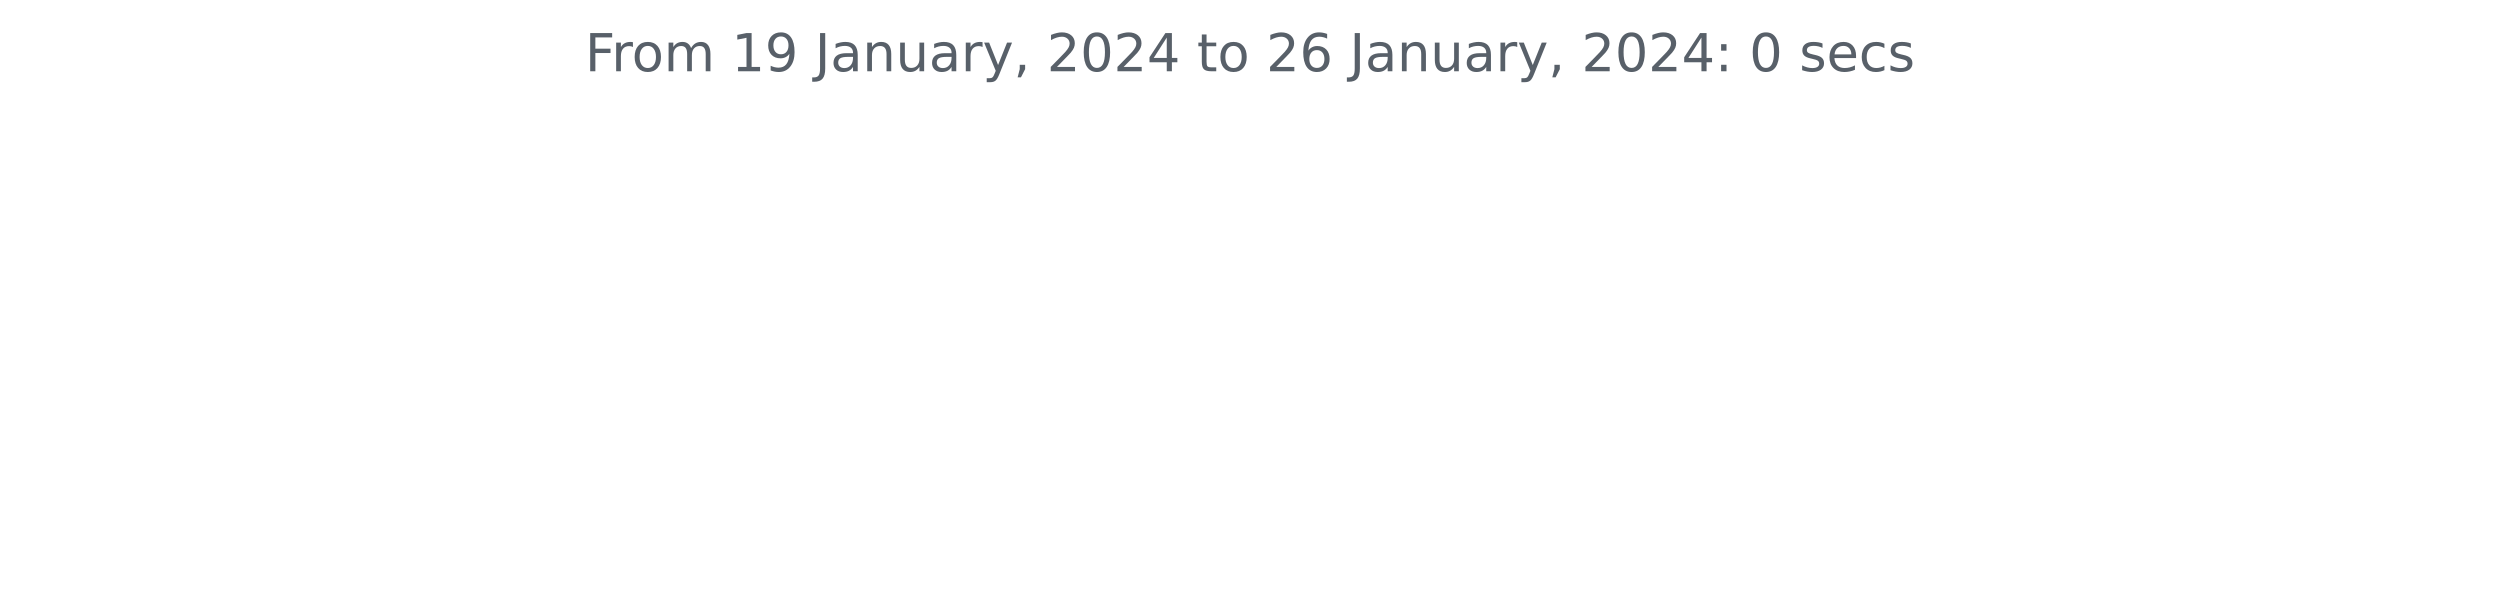
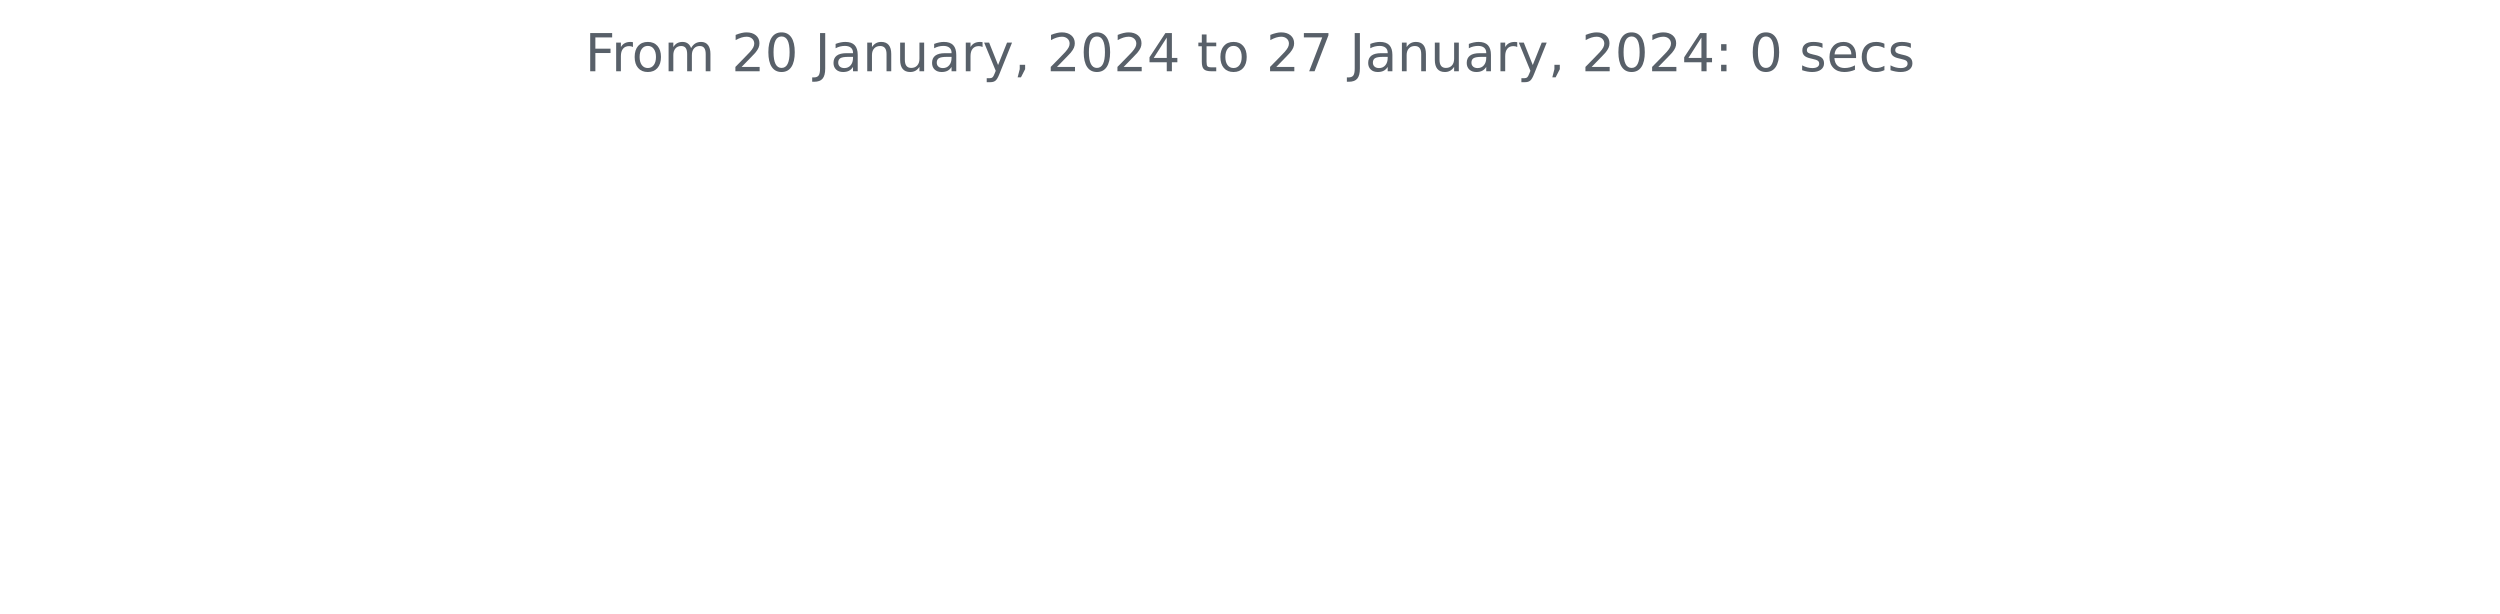
<svg xmlns="http://www.w3.org/2000/svg" xmlns:xlink="http://www.w3.org/1999/xlink" width="572.4pt" height="140.398pt" viewBox="0 0 572.4 140.398" version="1.1">
  <defs>
    <style type="text/css">*{stroke-linejoin: round; stroke-linecap: butt}</style>
  </defs>
  <g id="figure_1">
    <g id="patch_1">
      <path d="M 0 140.398  L 572.4 140.398  L 572.4 0  L 0 0  L 0 140.398  z " style="fill: none" />
    </g>
    <g id="axes_1">
      <g id="matplotlib.axis_1" />
      <g id="matplotlib.axis_2" />
      <g id="text_1">
        <g style="fill: #586069" transform="translate(133.9538 16.31812)scale(0.12 -0.12)">
          <defs>
            <path id="DejaVuSans-46" d="M 628 4666  L 3309 4666  L 3309 4134  L 1259 4134  L 1259 2759  L 3109 2759  L 3109 2228  L 1259 2228  L 1259 0  L 628 0  L 628 4666  z " transform="scale(0.015625)" />
            <path id="DejaVuSans-72" d="M 2631 2963  Q 2534 3019 2420 3045  Q 2306 3072 2169 3072  Q 1681 3072 1420 2755  Q 1159 2438 1159 1844  L 1159 0  L 581 0  L 581 3500  L 1159 3500  L 1159 2956  Q 1341 3275 1631 3429  Q 1922 3584 2338 3584  Q 2397 3584 2469 3576  Q 2541 3569 2628 3553  L 2631 2963  z " transform="scale(0.015625)" />
            <path id="DejaVuSans-6f" d="M 1959 3097  Q 1497 3097 1228 2736  Q 959 2375 959 1747  Q 959 1119 1226 758  Q 1494 397 1959 397  Q 2419 397 2687 759  Q 2956 1122 2956 1747  Q 2956 2369 2687 2733  Q 2419 3097 1959 3097  z M 1959 3584  Q 2709 3584 3137 3096  Q 3566 2609 3566 1747  Q 3566 888 3137 398  Q 2709 -91 1959 -91  Q 1206 -91 779 398  Q 353 888 353 1747  Q 353 2609 779 3096  Q 1206 3584 1959 3584  z " transform="scale(0.015625)" />
            <path id="DejaVuSans-6d" d="M 3328 2828  Q 3544 3216 3844 3400  Q 4144 3584 4550 3584  Q 5097 3584 5394 3201  Q 5691 2819 5691 2113  L 5691 0  L 5113 0  L 5113 2094  Q 5113 2597 4934 2840  Q 4756 3084 4391 3084  Q 3944 3084 3684 2787  Q 3425 2491 3425 1978  L 3425 0  L 2847 0  L 2847 2094  Q 2847 2600 2669 2842  Q 2491 3084 2119 3084  Q 1678 3084 1418 2786  Q 1159 2488 1159 1978  L 1159 0  L 581 0  L 581 3500  L 1159 3500  L 1159 2956  Q 1356 3278 1631 3431  Q 1906 3584 2284 3584  Q 2666 3584 2933 3390  Q 3200 3197 3328 2828  z " transform="scale(0.015625)" />
            <path id="DejaVuSans-20" transform="scale(0.015625)" />
-             <path id="DejaVuSans-31" d="M 794 531  L 1825 531  L 1825 4091  L 703 3866  L 703 4441  L 1819 4666  L 2450 4666  L 2450 531  L 3481 531  L 3481 0  L 794 0  L 794 531  z " transform="scale(0.015625)" />
-             <path id="DejaVuSans-39" d="M 703 97  L 703 672  Q 941 559 1184 500  Q 1428 441 1663 441  Q 2288 441 2617 861  Q 2947 1281 2994 2138  Q 2813 1869 2534 1725  Q 2256 1581 1919 1581  Q 1219 1581 811 2004  Q 403 2428 403 3163  Q 403 3881 828 4315  Q 1253 4750 1959 4750  Q 2769 4750 3195 4129  Q 3622 3509 3622 2328  Q 3622 1225 3098 567  Q 2575 -91 1691 -91  Q 1453 -91 1209 -44  Q 966 3 703 97  z M 1959 2075  Q 2384 2075 2632 2365  Q 2881 2656 2881 3163  Q 2881 3666 2632 3958  Q 2384 4250 1959 4250  Q 1534 4250 1286 3958  Q 1038 3666 1038 3163  Q 1038 2656 1286 2365  Q 1534 2075 1959 2075  z " transform="scale(0.015625)" />
+             <path id="DejaVuSans-32" d="M 1228 531  L 3431 531  L 3431 0  L 469 0  L 469 531  Q 828 903 1448 1529  Q 2069 2156 2228 2338  Q 2531 2678 2651 2914  Q 2772 3150 2772 3378  Q 2772 3750 2511 3984  Q 2250 4219 1831 4219  Q 1534 4219 1204 4116  Q 875 4013 500 3803  L 500 4441  Q 881 4594 1212 4672  Q 1544 4750 1819 4750  Q 2544 4750 2975 4387  Q 3406 4025 3406 3419  Q 3406 3131 3298 2873  Q 3191 2616 2906 2266  Q 2828 2175 2409 1742  Q 1991 1309 1228 531  z " transform="scale(0.015625)" />
+             <path id="DejaVuSans-30" d="M 2034 4250  Q 1547 4250 1301 3770  Q 1056 3291 1056 2328  Q 1056 1369 1301 889  Q 1547 409 2034 409  Q 2525 409 2770 889  Q 3016 1369 3016 2328  Q 3016 3291 2770 3770  Q 2525 4250 2034 4250  z M 2034 4750  Q 2819 4750 3233 4129  Q 3647 3509 3647 2328  Q 3647 1150 3233 529  Q 2819 -91 2034 -91  Q 1250 -91 836 529  Q 422 1150 422 2328  Q 422 3509 836 4129  Q 1250 4750 2034 4750  z " transform="scale(0.015625)" />
            <path id="DejaVuSans-4a" d="M 628 4666  L 1259 4666  L 1259 325  Q 1259 -519 939 -900  Q 619 -1281 -91 -1281  L -331 -1281  L -331 -750  L -134 -750  Q 284 -750 456 -515  Q 628 -281 628 325  L 628 4666  z " transform="scale(0.015625)" />
            <path id="DejaVuSans-61" d="M 2194 1759  Q 1497 1759 1228 1600  Q 959 1441 959 1056  Q 959 750 1161 570  Q 1363 391 1709 391  Q 2188 391 2477 730  Q 2766 1069 2766 1631  L 2766 1759  L 2194 1759  z M 3341 1997  L 3341 0  L 2766 0  L 2766 531  Q 2569 213 2275 61  Q 1981 -91 1556 -91  Q 1019 -91 701 211  Q 384 513 384 1019  Q 384 1609 779 1909  Q 1175 2209 1959 2209  L 2766 2209  L 2766 2266  Q 2766 2663 2505 2880  Q 2244 3097 1772 3097  Q 1472 3097 1187 3025  Q 903 2953 641 2809  L 641 3341  Q 956 3463 1253 3523  Q 1550 3584 1831 3584  Q 2591 3584 2966 3190  Q 3341 2797 3341 1997  z " transform="scale(0.015625)" />
            <path id="DejaVuSans-6e" d="M 3513 2113  L 3513 0  L 2938 0  L 2938 2094  Q 2938 2591 2744 2837  Q 2550 3084 2163 3084  Q 1697 3084 1428 2787  Q 1159 2491 1159 1978  L 1159 0  L 581 0  L 581 3500  L 1159 3500  L 1159 2956  Q 1366 3272 1645 3428  Q 1925 3584 2291 3584  Q 2894 3584 3203 3211  Q 3513 2838 3513 2113  z " transform="scale(0.015625)" />
            <path id="DejaVuSans-75" d="M 544 1381  L 544 3500  L 1119 3500  L 1119 1403  Q 1119 906 1312 657  Q 1506 409 1894 409  Q 2359 409 2629 706  Q 2900 1003 2900 1516  L 2900 3500  L 3475 3500  L 3475 0  L 2900 0  L 2900 538  Q 2691 219 2414 64  Q 2138 -91 1772 -91  Q 1169 -91 856 284  Q 544 659 544 1381  z M 1991 3584  L 1991 3584  z " transform="scale(0.015625)" />
            <path id="DejaVuSans-79" d="M 2059 -325  Q 1816 -950 1584 -1140  Q 1353 -1331 966 -1331  L 506 -1331  L 506 -850  L 844 -850  Q 1081 -850 1212 -737  Q 1344 -625 1503 -206  L 1606 56  L 191 3500  L 800 3500  L 1894 763  L 2988 3500  L 3597 3500  L 2059 -325  z " transform="scale(0.015625)" />
            <path id="DejaVuSans-2c" d="M 750 794  L 1409 794  L 1409 256  L 897 -744  L 494 -744  L 750 256  L 750 794  z " transform="scale(0.015625)" />
-             <path id="DejaVuSans-32" d="M 1228 531  L 3431 531  L 3431 0  L 469 0  L 469 531  Q 828 903 1448 1529  Q 2069 2156 2228 2338  Q 2531 2678 2651 2914  Q 2772 3150 2772 3378  Q 2772 3750 2511 3984  Q 2250 4219 1831 4219  Q 1534 4219 1204 4116  Q 875 4013 500 3803  L 500 4441  Q 881 4594 1212 4672  Q 1544 4750 1819 4750  Q 2544 4750 2975 4387  Q 3406 4025 3406 3419  Q 3406 3131 3298 2873  Q 3191 2616 2906 2266  Q 2828 2175 2409 1742  Q 1991 1309 1228 531  z " transform="scale(0.015625)" />
-             <path id="DejaVuSans-30" d="M 2034 4250  Q 1547 4250 1301 3770  Q 1056 3291 1056 2328  Q 1056 1369 1301 889  Q 1547 409 2034 409  Q 2525 409 2770 889  Q 3016 1369 3016 2328  Q 3016 3291 2770 3770  Q 2525 4250 2034 4250  z M 2034 4750  Q 2819 4750 3233 4129  Q 3647 3509 3647 2328  Q 3647 1150 3233 529  Q 2819 -91 2034 -91  Q 1250 -91 836 529  Q 422 1150 422 2328  Q 422 3509 836 4129  Q 1250 4750 2034 4750  z " transform="scale(0.015625)" />
            <path id="DejaVuSans-34" d="M 2419 4116  L 825 1625  L 2419 1625  L 2419 4116  z M 2253 4666  L 3047 4666  L 3047 1625  L 3713 1625  L 3713 1100  L 3047 1100  L 3047 0  L 2419 0  L 2419 1100  L 313 1100  L 313 1709  L 2253 4666  z " transform="scale(0.015625)" />
            <path id="DejaVuSans-74" d="M 1172 4494  L 1172 3500  L 2356 3500  L 2356 3053  L 1172 3053  L 1172 1153  Q 1172 725 1289 603  Q 1406 481 1766 481  L 2356 481  L 2356 0  L 1766 0  Q 1100 0 847 248  Q 594 497 594 1153  L 594 3053  L 172 3053  L 172 3500  L 594 3500  L 594 4494  L 1172 4494  z " transform="scale(0.015625)" />
-             <path id="DejaVuSans-36" d="M 2113 2584  Q 1688 2584 1439 2293  Q 1191 2003 1191 1497  Q 1191 994 1439 701  Q 1688 409 2113 409  Q 2538 409 2786 701  Q 3034 994 3034 1497  Q 3034 2003 2786 2293  Q 2538 2584 2113 2584  z M 3366 4563  L 3366 3988  Q 3128 4100 2886 4159  Q 2644 4219 2406 4219  Q 1781 4219 1451 3797  Q 1122 3375 1075 2522  Q 1259 2794 1537 2939  Q 1816 3084 2150 3084  Q 2853 3084 3261 2657  Q 3669 2231 3669 1497  Q 3669 778 3244 343  Q 2819 -91 2113 -91  Q 1303 -91 875 529  Q 447 1150 447 2328  Q 447 3434 972 4092  Q 1497 4750 2381 4750  Q 2619 4750 2861 4703  Q 3103 4656 3366 4563  z " transform="scale(0.015625)" />
+             <path id="DejaVuSans-37" d="M 525 4666  L 3525 4666  L 3525 4397  L 1831 0  L 1172 0  L 2766 4134  L 525 4134  L 525 4666  z " transform="scale(0.015625)" />
            <path id="DejaVuSans-3a" d="M 750 794  L 1409 794  L 1409 0  L 750 0  L 750 794  z M 750 3309  L 1409 3309  L 1409 2516  L 750 2516  L 750 3309  z " transform="scale(0.015625)" />
            <path id="DejaVuSans-73" d="M 2834 3397  L 2834 2853  Q 2591 2978 2328 3040  Q 2066 3103 1784 3103  Q 1356 3103 1142 2972  Q 928 2841 928 2578  Q 928 2378 1081 2264  Q 1234 2150 1697 2047  L 1894 2003  Q 2506 1872 2764 1633  Q 3022 1394 3022 966  Q 3022 478 2636 193  Q 2250 -91 1575 -91  Q 1294 -91 989 -36  Q 684 19 347 128  L 347 722  Q 666 556 975 473  Q 1284 391 1588 391  Q 1994 391 2212 530  Q 2431 669 2431 922  Q 2431 1156 2273 1281  Q 2116 1406 1581 1522  L 1381 1569  Q 847 1681 609 1914  Q 372 2147 372 2553  Q 372 3047 722 3315  Q 1072 3584 1716 3584  Q 2034 3584 2315 3537  Q 2597 3491 2834 3397  z " transform="scale(0.015625)" />
            <path id="DejaVuSans-65" d="M 3597 1894  L 3597 1613  L 953 1613  Q 991 1019 1311 708  Q 1631 397 2203 397  Q 2534 397 2845 478  Q 3156 559 3463 722  L 3463 178  Q 3153 47 2828 -22  Q 2503 -91 2169 -91  Q 1331 -91 842 396  Q 353 884 353 1716  Q 353 2575 817 3079  Q 1281 3584 2069 3584  Q 2775 3584 3186 3129  Q 3597 2675 3597 1894  z M 3022 2063  Q 3016 2534 2758 2815  Q 2500 3097 2075 3097  Q 1594 3097 1305 2825  Q 1016 2553 972 2059  L 3022 2063  z " transform="scale(0.015625)" />
            <path id="DejaVuSans-63" d="M 3122 3366  L 3122 2828  Q 2878 2963 2633 3030  Q 2388 3097 2138 3097  Q 1578 3097 1268 2742  Q 959 2388 959 1747  Q 959 1106 1268 751  Q 1578 397 2138 397  Q 2388 397 2633 464  Q 2878 531 3122 666  L 3122 134  Q 2881 22 2623 -34  Q 2366 -91 2075 -91  Q 1284 -91 818 406  Q 353 903 353 1747  Q 353 2603 823 3093  Q 1294 3584 2113 3584  Q 2378 3584 2631 3529  Q 2884 3475 3122 3366  z " transform="scale(0.015625)" />
          </defs>
          <use xlink:href="#DejaVuSans-46" />
          <use xlink:href="#DejaVuSans-72" x="50.27" />
          <use xlink:href="#DejaVuSans-6f" x="89.133" />
          <use xlink:href="#DejaVuSans-6d" x="150.314" />
          <use xlink:href="#DejaVuSans-20" x="247.727" />
-           <use xlink:href="#DejaVuSans-31" x="279.514" />
-           <use xlink:href="#DejaVuSans-39" x="343.137" />
+           <use xlink:href="#DejaVuSans-32" x="279.514" />
+           <use xlink:href="#DejaVuSans-30" x="343.137" />
          <use xlink:href="#DejaVuSans-20" x="406.76" />
          <use xlink:href="#DejaVuSans-4a" x="438.547" />
          <use xlink:href="#DejaVuSans-61" x="468.039" />
          <use xlink:href="#DejaVuSans-6e" x="529.318" />
          <use xlink:href="#DejaVuSans-75" x="592.697" />
          <use xlink:href="#DejaVuSans-61" x="656.076" />
          <use xlink:href="#DejaVuSans-72" x="717.355" />
          <use xlink:href="#DejaVuSans-79" x="758.469" />
          <use xlink:href="#DejaVuSans-2c" x="817.648" />
          <use xlink:href="#DejaVuSans-20" x="849.436" />
          <use xlink:href="#DejaVuSans-32" x="881.223" />
          <use xlink:href="#DejaVuSans-30" x="944.846" />
          <use xlink:href="#DejaVuSans-32" x="1008.469" />
          <use xlink:href="#DejaVuSans-34" x="1072.092" />
          <use xlink:href="#DejaVuSans-20" x="1135.715" />
          <use xlink:href="#DejaVuSans-74" x="1167.502" />
          <use xlink:href="#DejaVuSans-6f" x="1206.711" />
          <use xlink:href="#DejaVuSans-20" x="1267.893" />
          <use xlink:href="#DejaVuSans-32" x="1299.68" />
-           <use xlink:href="#DejaVuSans-36" x="1363.303" />
+           <use xlink:href="#DejaVuSans-37" x="1363.303" />
          <use xlink:href="#DejaVuSans-20" x="1426.926" />
          <use xlink:href="#DejaVuSans-4a" x="1458.713" />
          <use xlink:href="#DejaVuSans-61" x="1488.205" />
          <use xlink:href="#DejaVuSans-6e" x="1549.484" />
          <use xlink:href="#DejaVuSans-75" x="1612.863" />
          <use xlink:href="#DejaVuSans-61" x="1676.242" />
          <use xlink:href="#DejaVuSans-72" x="1737.521" />
          <use xlink:href="#DejaVuSans-79" x="1778.635" />
          <use xlink:href="#DejaVuSans-2c" x="1837.814" />
          <use xlink:href="#DejaVuSans-20" x="1869.602" />
          <use xlink:href="#DejaVuSans-32" x="1901.389" />
          <use xlink:href="#DejaVuSans-30" x="1965.012" />
          <use xlink:href="#DejaVuSans-32" x="2028.635" />
          <use xlink:href="#DejaVuSans-34" x="2092.258" />
          <use xlink:href="#DejaVuSans-3a" x="2155.881" />
          <use xlink:href="#DejaVuSans-20" x="2189.572" />
          <use xlink:href="#DejaVuSans-30" x="2221.359" />
          <use xlink:href="#DejaVuSans-20" x="2284.982" />
          <use xlink:href="#DejaVuSans-73" x="2316.77" />
          <use xlink:href="#DejaVuSans-65" x="2368.869" />
          <use xlink:href="#DejaVuSans-63" x="2430.393" />
          <use xlink:href="#DejaVuSans-73" x="2485.373" />
        </g>
      </g>
    </g>
  </g>
</svg>
